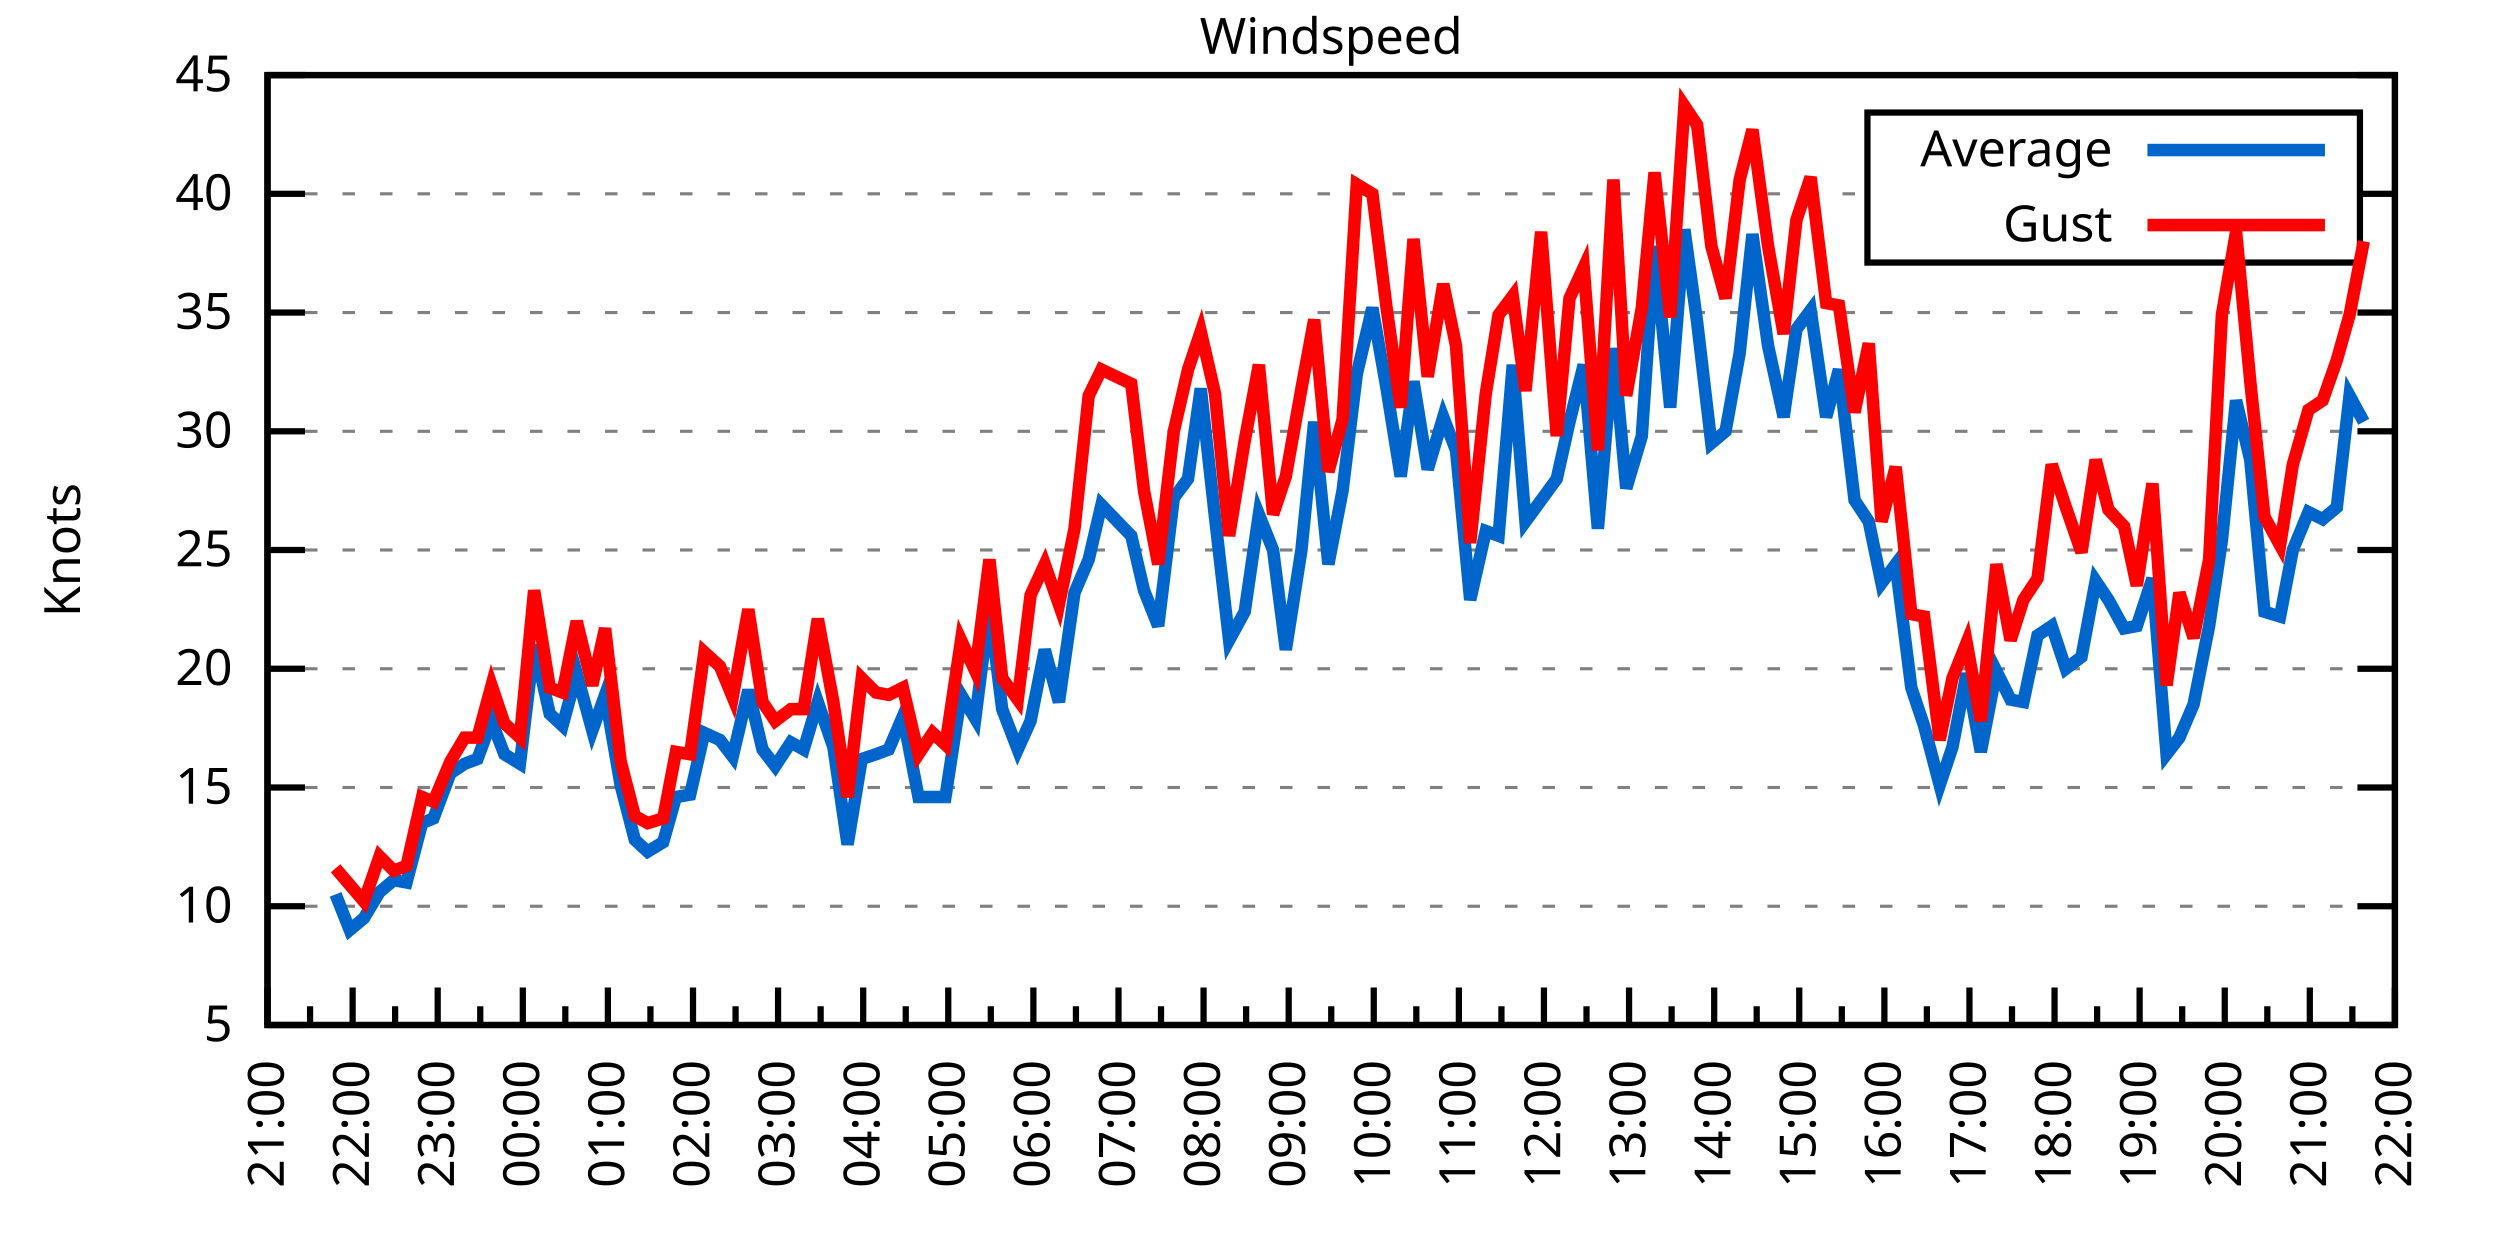
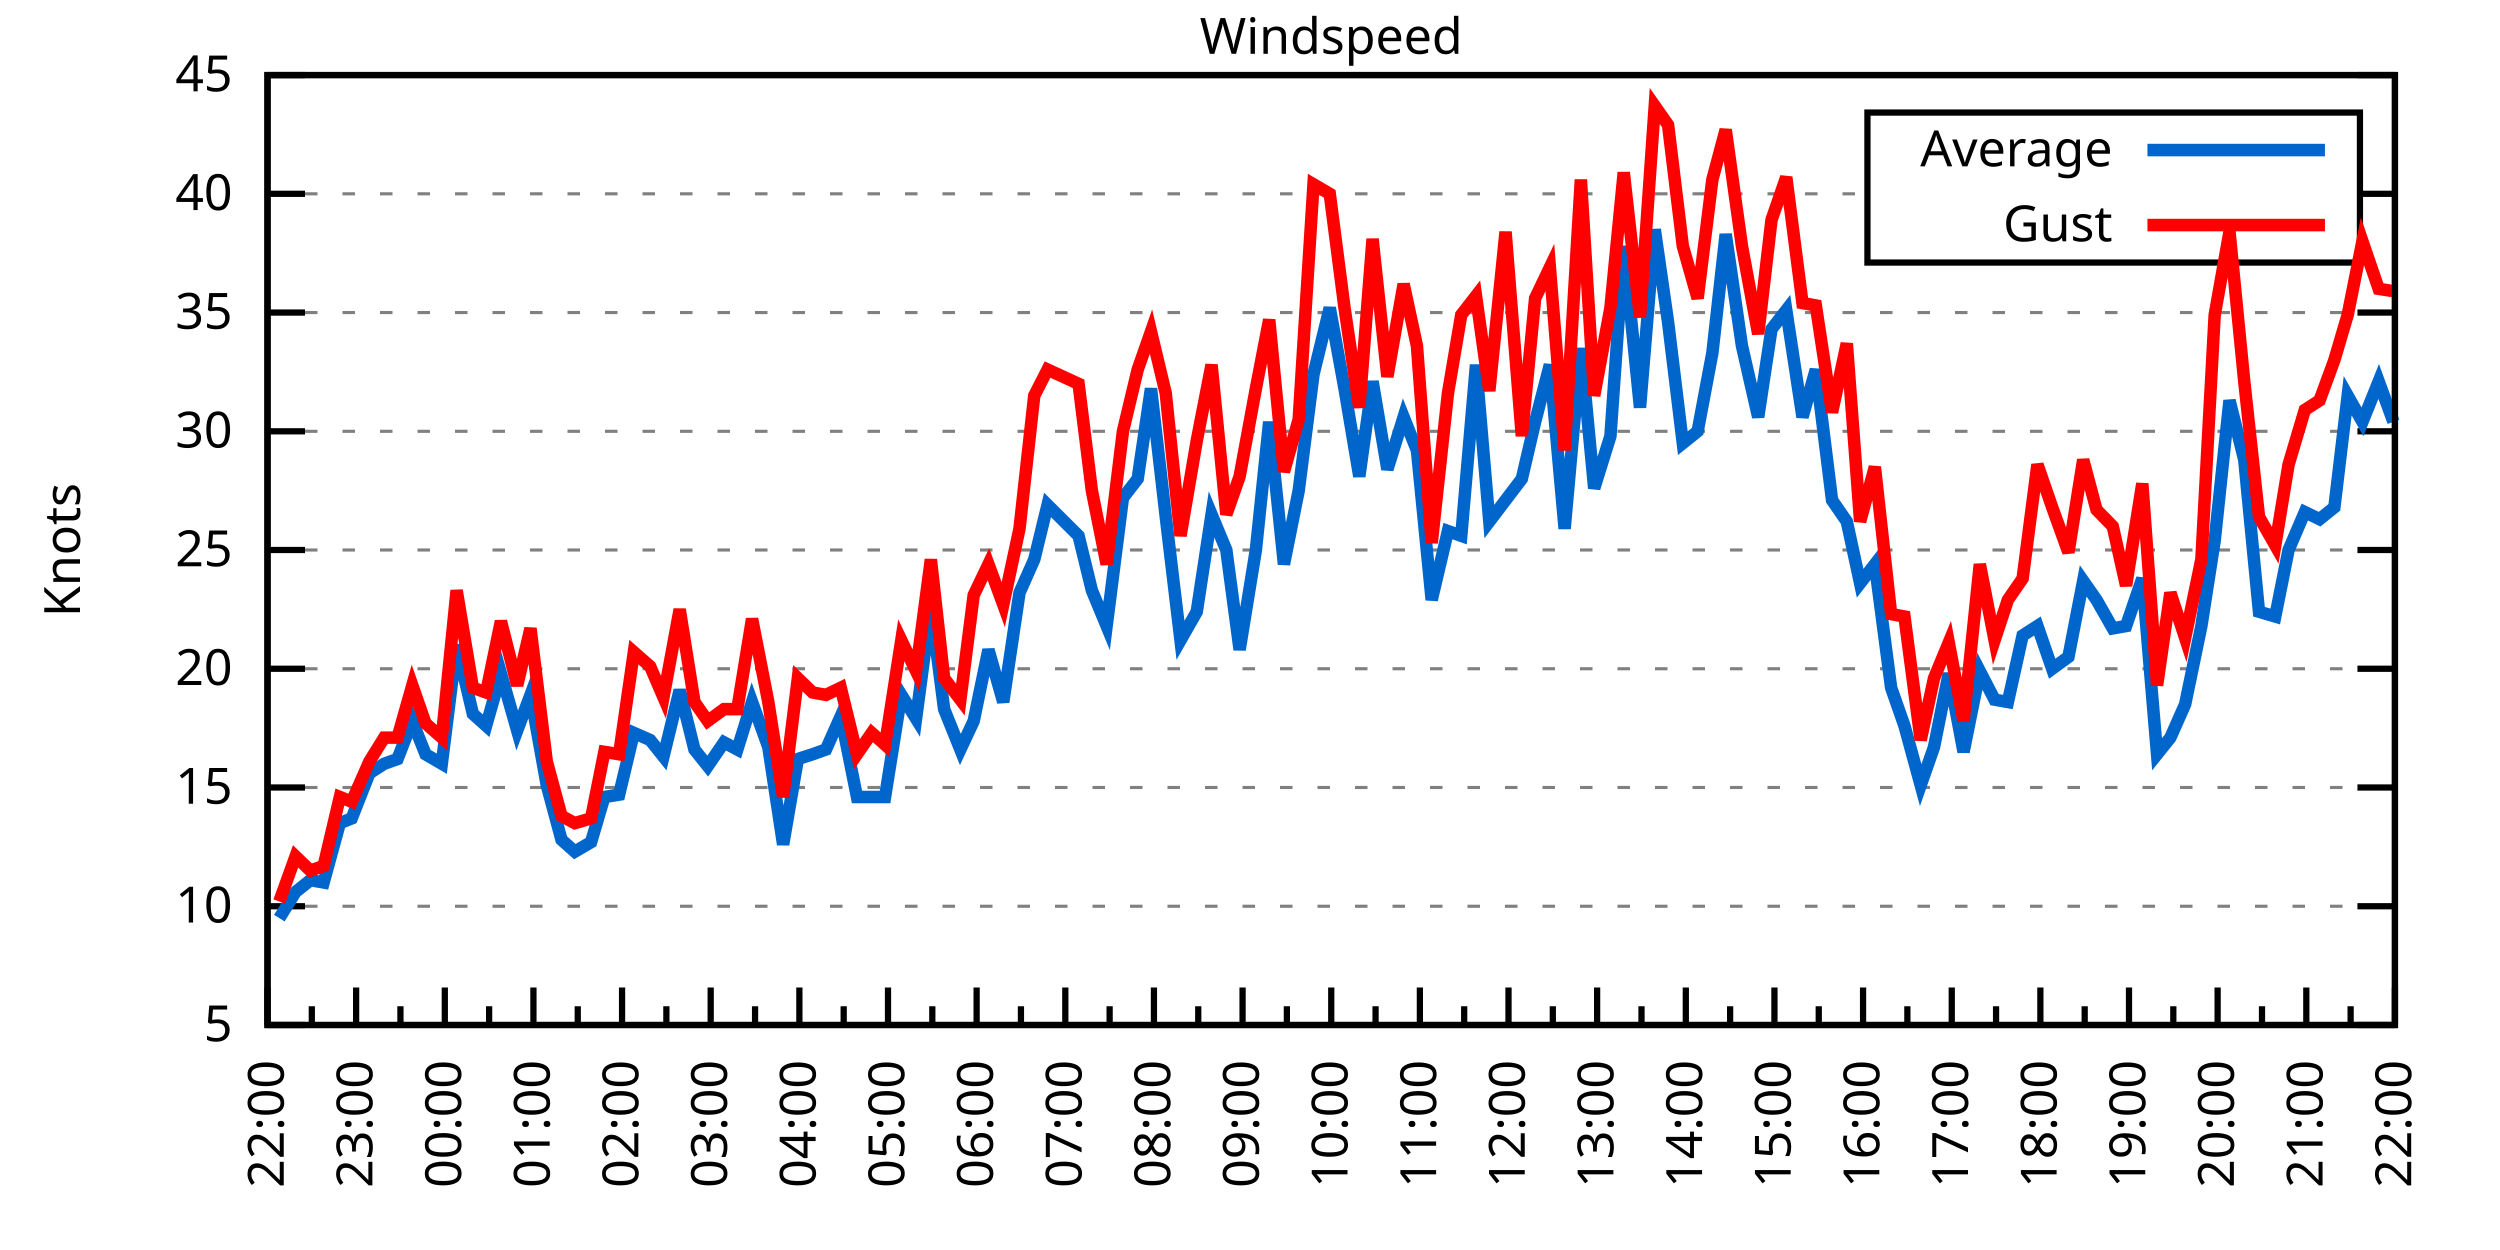
<svg xmlns="http://www.w3.org/2000/svg" xmlns:xlink="http://www.w3.org/1999/xlink" width="400" height="200" viewBox="0 0 400 200">
  <g id="gnuplot_canvas">
    <rect x="0" y="0" width="400" height="200" fill="none" />
    <defs>
      <circle id="gpDot" r="0.5" stroke-width="0.5" stroke="currentColor" />
      <path id="gpPt0" stroke-width="0.333" stroke="currentColor" d="M-1,0 h2 M0,-1 v2" />
      <path id="gpPt1" stroke-width="0.333" stroke="currentColor" d="M-1,-1 L1,1 M1,-1 L-1,1" />
      <path id="gpPt2" stroke-width="0.333" stroke="currentColor" d="M-1,0 L1,0 M0,-1 L0,1 M-1,-1 L1,1 M-1,1 L1,-1" />
      <rect id="gpPt3" stroke-width="0.333" stroke="currentColor" x="-1" y="-1" width="2" height="2" />
      <rect id="gpPt4" stroke-width="0.333" stroke="currentColor" fill="currentColor" x="-1" y="-1" width="2" height="2" />
      <circle id="gpPt5" stroke-width="0.333" stroke="currentColor" cx="0" cy="0" r="1" />
      <use xlink:href="#gpPt5" id="gpPt6" fill="currentColor" stroke="none" />
      <path id="gpPt7" stroke-width="0.333" stroke="currentColor" d="M0,-1.33 L-1.33,0.67 L1.33,0.67 z" />
      <use xlink:href="#gpPt7" id="gpPt8" fill="currentColor" stroke="none" />
      <use xlink:href="#gpPt7" id="gpPt9" stroke="currentColor" transform="rotate(180)" />
      <use xlink:href="#gpPt9" id="gpPt10" fill="currentColor" stroke="none" />
      <use xlink:href="#gpPt3" id="gpPt11" stroke="currentColor" transform="rotate(45)" />
      <use xlink:href="#gpPt11" id="gpPt12" fill="currentColor" stroke="none" />
      <path id="gpPt13" stroke-width="0.333" stroke="currentColor" d="M0,1.330 L1.265,0.411 L0.782,-1.067 L-0.782,-1.076 L-1.265,0.411 z" />
      <use xlink:href="#gpPt13" id="gpPt14" fill="currentColor" stroke="none" />
      <filter id="textbox" filterUnits="objectBoundingBox" x="0" y="0" height="1" width="1">
        <feFlood flood-color="white" flood-opacity="1" result="bgnd" />
        <feComposite in="SourceGraphic" in2="bgnd" operator="atop" />
      </filter>
      <filter id="greybox" filterUnits="objectBoundingBox" x="0" y="0" height="1" width="1">
        <feFlood flood-color="lightgrey" flood-opacity="1" result="grey" />
        <feComposite in="SourceGraphic" in2="grey" operator="atop" />
      </filter>
    </defs>
    <g fill="none" color="white" stroke="currentColor" stroke-width="1.00" stroke-linecap="butt" stroke-linejoin="miter">
</g>
    <g fill="none" color="black" stroke="currentColor" stroke-width="1.00" stroke-linecap="butt" stroke-linejoin="miter">
      <g stroke="none" shape-rendering="crispEdges">
        <polygon fill="rgb(255, 255, 255)" points="42.80,164.00 383.18,164.00 383.18,12.02 42.80,12.02 " />
      </g>
    </g>
    <g fill="none" color="black" stroke="currentColor" stroke-width="1.00" stroke-linecap="butt" stroke-linejoin="miter">
</g>
    <g fill="none" color="black" stroke="black" stroke-width="0.50" stroke-linecap="butt" stroke-linejoin="miter">
</g>
    <g fill="none" color="gray" stroke="currentColor" stroke-width="0.50" stroke-linecap="butt" stroke-linejoin="miter">
      <path stroke="gray" stroke-dasharray="2,4" class="gridline" d="M42.80,164.00 L383.19,164.00  " />
    </g>
    <g fill="none" color="gray" stroke="gray" stroke-width="1.00" stroke-linecap="butt" stroke-linejoin="miter">
</g>
    <g fill="none" color="black" stroke="currentColor" stroke-width="1.00" stroke-linecap="butt" stroke-linejoin="miter">
      <path stroke="black" d="M42.80,164.00 L48.80,164.00 M383.19,164.00 L377.19,164.00  " />
      <g transform="translate(37.20,166.60)" stroke="none" fill="black" font-family="Sans" font-size="8.00" text-anchor="end">
        <text>
          <tspan font-family="Sans"> 5</tspan>
        </text>
      </g>
    </g>
    <g fill="none" color="black" stroke="currentColor" stroke-width="1.00" stroke-linecap="butt" stroke-linejoin="miter">
</g>
    <g fill="none" color="black" stroke="black" stroke-width="0.50" stroke-linecap="butt" stroke-linejoin="miter">
</g>
    <g fill="none" color="gray" stroke="currentColor" stroke-width="0.50" stroke-linecap="butt" stroke-linejoin="miter">
      <path stroke="gray" stroke-dasharray="2,4" class="gridline" d="M42.80,145.00 L383.19,145.00  " />
    </g>
    <g fill="none" color="gray" stroke="gray" stroke-width="1.00" stroke-linecap="butt" stroke-linejoin="miter">
</g>
    <g fill="none" color="black" stroke="currentColor" stroke-width="1.00" stroke-linecap="butt" stroke-linejoin="miter">
      <path stroke="black" d="M42.80,145.00 L48.80,145.00 M383.19,145.00 L377.19,145.00  " />
      <g transform="translate(37.20,147.60)" stroke="none" fill="black" font-family="Sans" font-size="8.00" text-anchor="end">
        <text>
          <tspan font-family="Sans"> 10</tspan>
        </text>
      </g>
    </g>
    <g fill="none" color="black" stroke="currentColor" stroke-width="1.00" stroke-linecap="butt" stroke-linejoin="miter">
</g>
    <g fill="none" color="black" stroke="black" stroke-width="0.50" stroke-linecap="butt" stroke-linejoin="miter">
</g>
    <g fill="none" color="gray" stroke="currentColor" stroke-width="0.50" stroke-linecap="butt" stroke-linejoin="miter">
      <path stroke="gray" stroke-dasharray="2,4" class="gridline" d="M42.80,126.00 L383.19,126.00  " />
    </g>
    <g fill="none" color="gray" stroke="gray" stroke-width="1.00" stroke-linecap="butt" stroke-linejoin="miter">
</g>
    <g fill="none" color="black" stroke="currentColor" stroke-width="1.00" stroke-linecap="butt" stroke-linejoin="miter">
      <path stroke="black" d="M42.80,126.00 L48.80,126.00 M383.19,126.00 L377.19,126.00  " />
      <g transform="translate(37.20,128.60)" stroke="none" fill="black" font-family="Sans" font-size="8.00" text-anchor="end">
        <text>
          <tspan font-family="Sans"> 15</tspan>
        </text>
      </g>
    </g>
    <g fill="none" color="black" stroke="currentColor" stroke-width="1.00" stroke-linecap="butt" stroke-linejoin="miter">
</g>
    <g fill="none" color="black" stroke="black" stroke-width="0.50" stroke-linecap="butt" stroke-linejoin="miter">
</g>
    <g fill="none" color="gray" stroke="currentColor" stroke-width="0.50" stroke-linecap="butt" stroke-linejoin="miter">
      <path stroke="gray" stroke-dasharray="2,4" class="gridline" d="M42.80,107.00 L383.19,107.00  " />
    </g>
    <g fill="none" color="gray" stroke="gray" stroke-width="1.00" stroke-linecap="butt" stroke-linejoin="miter">
</g>
    <g fill="none" color="black" stroke="currentColor" stroke-width="1.00" stroke-linecap="butt" stroke-linejoin="miter">
      <path stroke="black" d="M42.80,107.00 L48.80,107.00 M383.19,107.00 L377.19,107.00  " />
      <g transform="translate(37.20,109.60)" stroke="none" fill="black" font-family="Sans" font-size="8.00" text-anchor="end">
        <text>
          <tspan font-family="Sans"> 20</tspan>
        </text>
      </g>
    </g>
    <g fill="none" color="black" stroke="currentColor" stroke-width="1.00" stroke-linecap="butt" stroke-linejoin="miter">
</g>
    <g fill="none" color="black" stroke="black" stroke-width="0.50" stroke-linecap="butt" stroke-linejoin="miter">
</g>
    <g fill="none" color="gray" stroke="currentColor" stroke-width="0.50" stroke-linecap="butt" stroke-linejoin="miter">
      <path stroke="gray" stroke-dasharray="2,4" class="gridline" d="M42.80,88.00 L383.19,88.00  " />
    </g>
    <g fill="none" color="gray" stroke="gray" stroke-width="1.00" stroke-linecap="butt" stroke-linejoin="miter">
</g>
    <g fill="none" color="black" stroke="currentColor" stroke-width="1.00" stroke-linecap="butt" stroke-linejoin="miter">
      <path stroke="black" d="M42.80,88.00 L48.80,88.00 M383.19,88.00 L377.19,88.00  " />
      <g transform="translate(37.20,90.60)" stroke="none" fill="black" font-family="Sans" font-size="8.00" text-anchor="end">
        <text>
          <tspan font-family="Sans"> 25</tspan>
        </text>
      </g>
    </g>
    <g fill="none" color="black" stroke="currentColor" stroke-width="1.00" stroke-linecap="butt" stroke-linejoin="miter">
</g>
    <g fill="none" color="black" stroke="black" stroke-width="0.50" stroke-linecap="butt" stroke-linejoin="miter">
</g>
    <g fill="none" color="gray" stroke="currentColor" stroke-width="0.50" stroke-linecap="butt" stroke-linejoin="miter">
      <path stroke="gray" stroke-dasharray="2,4" class="gridline" d="M42.80,69.01 L383.19,69.01  " />
    </g>
    <g fill="none" color="gray" stroke="gray" stroke-width="1.00" stroke-linecap="butt" stroke-linejoin="miter">
</g>
    <g fill="none" color="black" stroke="currentColor" stroke-width="1.00" stroke-linecap="butt" stroke-linejoin="miter">
      <path stroke="black" d="M42.80,69.01 L48.80,69.01 M383.19,69.01 L377.19,69.01  " />
      <g transform="translate(37.20,71.61)" stroke="none" fill="black" font-family="Sans" font-size="8.00" text-anchor="end">
        <text>
          <tspan font-family="Sans"> 30</tspan>
        </text>
      </g>
    </g>
    <g fill="none" color="black" stroke="currentColor" stroke-width="1.00" stroke-linecap="butt" stroke-linejoin="miter">
</g>
    <g fill="none" color="black" stroke="black" stroke-width="0.50" stroke-linecap="butt" stroke-linejoin="miter">
</g>
    <g fill="none" color="gray" stroke="currentColor" stroke-width="0.50" stroke-linecap="butt" stroke-linejoin="miter">
      <path stroke="gray" stroke-dasharray="2,4" class="gridline" d="M42.80,50.01 L383.19,50.01  " />
    </g>
    <g fill="none" color="gray" stroke="gray" stroke-width="1.00" stroke-linecap="butt" stroke-linejoin="miter">
</g>
    <g fill="none" color="black" stroke="currentColor" stroke-width="1.00" stroke-linecap="butt" stroke-linejoin="miter">
      <path stroke="black" d="M42.80,50.01 L48.80,50.01 M383.19,50.01 L377.19,50.01  " />
      <g transform="translate(37.20,52.61)" stroke="none" fill="black" font-family="Sans" font-size="8.00" text-anchor="end">
        <text>
          <tspan font-family="Sans"> 35</tspan>
        </text>
      </g>
    </g>
    <g fill="none" color="black" stroke="currentColor" stroke-width="1.00" stroke-linecap="butt" stroke-linejoin="miter">
</g>
    <g fill="none" color="black" stroke="black" stroke-width="0.50" stroke-linecap="butt" stroke-linejoin="miter">
</g>
    <g fill="none" color="gray" stroke="currentColor" stroke-width="0.50" stroke-linecap="butt" stroke-linejoin="miter">
      <path stroke="gray" stroke-dasharray="2,4" class="gridline" d="M42.80,31.01 L298.79,31.01 M377.59,31.01 L383.19,31.01  " />
    </g>
    <g fill="none" color="gray" stroke="gray" stroke-width="1.00" stroke-linecap="butt" stroke-linejoin="miter">
</g>
    <g fill="none" color="black" stroke="currentColor" stroke-width="1.00" stroke-linecap="butt" stroke-linejoin="miter">
      <path stroke="black" d="M42.80,31.01 L48.80,31.01 M383.19,31.01 L377.19,31.01  " />
      <g transform="translate(37.20,33.61)" stroke="none" fill="black" font-family="Sans" font-size="8.00" text-anchor="end">
        <text>
          <tspan font-family="Sans"> 40</tspan>
        </text>
      </g>
    </g>
    <g fill="none" color="black" stroke="currentColor" stroke-width="1.00" stroke-linecap="butt" stroke-linejoin="miter">
</g>
    <g fill="none" color="black" stroke="black" stroke-width="0.50" stroke-linecap="butt" stroke-linejoin="miter">
</g>
    <g fill="none" color="gray" stroke="currentColor" stroke-width="0.50" stroke-linecap="butt" stroke-linejoin="miter">
      <path stroke="gray" stroke-dasharray="2,4" class="gridline" d="M42.80,12.01 L383.19,12.01  " />
    </g>
    <g fill="none" color="gray" stroke="gray" stroke-width="1.00" stroke-linecap="butt" stroke-linejoin="miter">
</g>
    <g fill="none" color="black" stroke="currentColor" stroke-width="1.00" stroke-linecap="butt" stroke-linejoin="miter">
      <path stroke="black" d="M42.80,12.01 L48.80,12.01 M383.19,12.01 L377.19,12.01  " />
      <g transform="translate(37.20,14.61)" stroke="none" fill="black" font-family="Sans" font-size="8.00" text-anchor="end">
        <text>
          <tspan font-family="Sans"> 45</tspan>
        </text>
      </g>
    </g>
    <g fill="none" color="black" stroke="currentColor" stroke-width="1.00" stroke-linecap="butt" stroke-linejoin="miter">
      <path stroke="black" d="M42.80,164.00 L42.80,158.00  " />
      <g transform="translate(45.40,169.60) rotate(270)" stroke="none" fill="black" font-family="Sans" font-size="8.00" text-anchor="end">
        <text>
+           <tspan font-family="Sans">22:00</tspan>
+         </text>
+       </g>
+     </g>
+     <g fill="none" color="black" stroke="currentColor" stroke-width="1.00" stroke-linecap="butt" stroke-linejoin="miter">
+       <path stroke="black" d="M49.89,164.00 L49.89,161.00 M56.98,164.00 L56.98,158.00  " />
+       <g transform="translate(59.58,169.60) rotate(270)" stroke="none" fill="black" font-family="Sans" font-size="8.00" text-anchor="end">
+         <text>
+           <tspan font-family="Sans">23:00</tspan>
+         </text>
+       </g>
+     </g>
+     <g fill="none" color="black" stroke="currentColor" stroke-width="1.00" stroke-linecap="butt" stroke-linejoin="miter">
+       <path stroke="black" d="M64.07,164.00 L64.07,161.00 M71.17,164.00 L71.17,158.00  " />
+       <g transform="translate(73.77,169.60) rotate(270)" stroke="none" fill="black" font-family="Sans" font-size="8.00" text-anchor="end">
+         <text>
+           <tspan font-family="Sans">00:00</tspan>
+         </text>
+       </g>
+     </g>
+     <g fill="none" color="black" stroke="currentColor" stroke-width="1.00" stroke-linecap="butt" stroke-linejoin="miter">
+       <path stroke="black" d="M78.26,164.00 L78.26,161.00 M85.35,164.00 L85.35,158.00  " />
+       <g transform="translate(87.95,169.60) rotate(270)" stroke="none" fill="black" font-family="Sans" font-size="8.00" text-anchor="end">
+         <text>
+           <tspan font-family="Sans">01:00</tspan>
+         </text>
+       </g>
+     </g>
+     <g fill="none" color="black" stroke="currentColor" stroke-width="1.00" stroke-linecap="butt" stroke-linejoin="miter">
+       <path stroke="black" d="M92.44,164.00 L92.44,161.00 M99.53,164.00 L99.53,158.00  " />
+       <g transform="translate(102.13,169.60) rotate(270)" stroke="none" fill="black" font-family="Sans" font-size="8.00" text-anchor="end">
+         <text>
+           <tspan font-family="Sans">02:00</tspan>
+         </text>
+       </g>
+     </g>
+     <g fill="none" color="black" stroke="currentColor" stroke-width="1.00" stroke-linecap="butt" stroke-linejoin="miter">
+       <path stroke="black" d="M106.62,164.00 L106.62,161.00 M113.71,164.00 L113.71,158.00  " />
+       <g transform="translate(116.31,169.60) rotate(270)" stroke="none" fill="black" font-family="Sans" font-size="8.00" text-anchor="end">
+         <text>
+           <tspan font-family="Sans">03:00</tspan>
+         </text>
+       </g>
+     </g>
+     <g fill="none" color="black" stroke="currentColor" stroke-width="1.00" stroke-linecap="butt" stroke-linejoin="miter">
+       <path stroke="black" d="M120.81,164.00 L120.81,161.00 M127.90,164.00 L127.90,158.00  " />
+       <g transform="translate(130.50,169.60) rotate(270)" stroke="none" fill="black" font-family="Sans" font-size="8.00" text-anchor="end">
+         <text>
+           <tspan font-family="Sans">04:00</tspan>
+         </text>
+       </g>
+     </g>
+     <g fill="none" color="black" stroke="currentColor" stroke-width="1.00" stroke-linecap="butt" stroke-linejoin="miter">
+       <path stroke="black" d="M134.99,164.00 L134.99,161.00 M142.08,164.00 L142.08,158.00  " />
+       <g transform="translate(144.68,169.60) rotate(270)" stroke="none" fill="black" font-family="Sans" font-size="8.00" text-anchor="end">
+         <text>
+           <tspan font-family="Sans">05:00</tspan>
+         </text>
+       </g>
+     </g>
+     <g fill="none" color="black" stroke="currentColor" stroke-width="1.00" stroke-linecap="butt" stroke-linejoin="miter">
+       <path stroke="black" d="M149.17,164.00 L149.17,161.00 M156.26,164.00 L156.26,158.00  " />
+       <g transform="translate(158.86,169.60) rotate(270)" stroke="none" fill="black" font-family="Sans" font-size="8.00" text-anchor="end">
+         <text>
+           <tspan font-family="Sans">06:00</tspan>
+         </text>
+       </g>
+     </g>
+     <g fill="none" color="black" stroke="currentColor" stroke-width="1.00" stroke-linecap="butt" stroke-linejoin="miter">
+       <path stroke="black" d="M163.35,164.00 L163.35,161.00 M170.45,164.00 L170.45,158.00  " />
+       <g transform="translate(173.05,169.60) rotate(270)" stroke="none" fill="black" font-family="Sans" font-size="8.00" text-anchor="end">
+         <text>
+           <tspan font-family="Sans">07:00</tspan>
+         </text>
+       </g>
+     </g>
+     <g fill="none" color="black" stroke="currentColor" stroke-width="1.00" stroke-linecap="butt" stroke-linejoin="miter">
+       <path stroke="black" d="M177.54,164.00 L177.54,161.00 M184.63,164.00 L184.63,158.00  " />
+       <g transform="translate(187.23,169.60) rotate(270)" stroke="none" fill="black" font-family="Sans" font-size="8.00" text-anchor="end">
+         <text>
+           <tspan font-family="Sans">08:00</tspan>
+         </text>
+       </g>
+     </g>
+     <g fill="none" color="black" stroke="currentColor" stroke-width="1.00" stroke-linecap="butt" stroke-linejoin="miter">
+       <path stroke="black" d="M191.72,164.00 L191.72,161.00 M198.81,164.00 L198.81,158.00  " />
+       <g transform="translate(201.41,169.60) rotate(270)" stroke="none" fill="black" font-family="Sans" font-size="8.00" text-anchor="end">
+         <text>
+           <tspan font-family="Sans">09:00</tspan>
+         </text>
+       </g>
+     </g>
+     <g fill="none" color="black" stroke="currentColor" stroke-width="1.00" stroke-linecap="butt" stroke-linejoin="miter">
+       <path stroke="black" d="M205.90,164.00 L205.90,161.00 M213.00,164.00 L213.00,158.00  " />
+       <g transform="translate(215.60,169.60) rotate(270)" stroke="none" fill="black" font-family="Sans" font-size="8.00" text-anchor="end">
+         <text>
+           <tspan font-family="Sans">10:00</tspan>
+         </text>
+       </g>
+     </g>
+     <g fill="none" color="black" stroke="currentColor" stroke-width="1.00" stroke-linecap="butt" stroke-linejoin="miter">
+       <path stroke="black" d="M220.09,164.00 L220.09,161.00 M227.18,164.00 L227.18,158.00  " />
+       <g transform="translate(229.78,169.60) rotate(270)" stroke="none" fill="black" font-family="Sans" font-size="8.00" text-anchor="end">
+         <text>
+           <tspan font-family="Sans">11:00</tspan>
+         </text>
+       </g>
+     </g>
+     <g fill="none" color="black" stroke="currentColor" stroke-width="1.00" stroke-linecap="butt" stroke-linejoin="miter">
+       <path stroke="black" d="M234.27,164.00 L234.27,161.00 M241.36,164.00 L241.36,158.00  " />
+       <g transform="translate(243.96,169.60) rotate(270)" stroke="none" fill="black" font-family="Sans" font-size="8.00" text-anchor="end">
+         <text>
+           <tspan font-family="Sans">12:00</tspan>
+         </text>
+       </g>
+     </g>
+     <g fill="none" color="black" stroke="currentColor" stroke-width="1.00" stroke-linecap="butt" stroke-linejoin="miter">
+       <path stroke="black" d="M248.45,164.00 L248.45,161.00 M255.54,164.00 L255.54,158.00  " />
+       <g transform="translate(258.14,169.60) rotate(270)" stroke="none" fill="black" font-family="Sans" font-size="8.00" text-anchor="end">
+         <text>
+           <tspan font-family="Sans">13:00</tspan>
+         </text>
+       </g>
+     </g>
+     <g fill="none" color="black" stroke="currentColor" stroke-width="1.00" stroke-linecap="butt" stroke-linejoin="miter">
+       <path stroke="black" d="M262.64,164.00 L262.64,161.00 M269.73,164.00 L269.73,158.00  " />
+       <g transform="translate(272.33,169.60) rotate(270)" stroke="none" fill="black" font-family="Sans" font-size="8.00" text-anchor="end">
+         <text>
+           <tspan font-family="Sans">14:00</tspan>
+         </text>
+       </g>
+     </g>
+     <g fill="none" color="black" stroke="currentColor" stroke-width="1.00" stroke-linecap="butt" stroke-linejoin="miter">
+       <path stroke="black" d="M276.82,164.00 L276.82,161.00 M283.91,164.00 L283.91,158.00  " />
+       <g transform="translate(286.51,169.60) rotate(270)" stroke="none" fill="black" font-family="Sans" font-size="8.00" text-anchor="end">
+         <text>
+           <tspan font-family="Sans">15:00</tspan>
+         </text>
+       </g>
+     </g>
+     <g fill="none" color="black" stroke="currentColor" stroke-width="1.00" stroke-linecap="butt" stroke-linejoin="miter">
+       <path stroke="black" d="M291.00,164.00 L291.00,161.00 M298.09,164.00 L298.09,158.00  " />
+       <g transform="translate(300.69,169.60) rotate(270)" stroke="none" fill="black" font-family="Sans" font-size="8.00" text-anchor="end">
+         <text>
+           <tspan font-family="Sans">16:00</tspan>
+         </text>
+       </g>
+     </g>
+     <g fill="none" color="black" stroke="currentColor" stroke-width="1.00" stroke-linecap="butt" stroke-linejoin="miter">
+       <path stroke="black" d="M305.18,164.00 L305.18,161.00 M312.28,164.00 L312.28,158.00  " />
+       <g transform="translate(314.88,169.60) rotate(270)" stroke="none" fill="black" font-family="Sans" font-size="8.00" text-anchor="end">
+         <text>
+           <tspan font-family="Sans">17:00</tspan>
+         </text>
+       </g>
+     </g>
+     <g fill="none" color="black" stroke="currentColor" stroke-width="1.00" stroke-linecap="butt" stroke-linejoin="miter">
+       <path stroke="black" d="M319.37,164.00 L319.37,161.00 M326.46,164.00 L326.46,158.00  " />
+       <g transform="translate(329.06,169.60) rotate(270)" stroke="none" fill="black" font-family="Sans" font-size="8.00" text-anchor="end">
+         <text>
+           <tspan font-family="Sans">18:00</tspan>
+         </text>
+       </g>
+     </g>
+     <g fill="none" color="black" stroke="currentColor" stroke-width="1.00" stroke-linecap="butt" stroke-linejoin="miter">
+       <path stroke="black" d="M333.55,164.00 L333.55,161.00 M340.64,164.00 L340.64,158.00  " />
+       <g transform="translate(343.24,169.60) rotate(270)" stroke="none" fill="black" font-family="Sans" font-size="8.00" text-anchor="end">
+         <text>
+           <tspan font-family="Sans">19:00</tspan>
+         </text>
+       </g>
+     </g>
+     <g fill="none" color="black" stroke="currentColor" stroke-width="1.00" stroke-linecap="butt" stroke-linejoin="miter">
+       <path stroke="black" d="M347.73,164.00 L347.73,161.00 M354.82,164.00 L354.82,158.00  " />
+       <g transform="translate(357.42,169.60) rotate(270)" stroke="none" fill="black" font-family="Sans" font-size="8.00" text-anchor="end">
+         <text>
+           <tspan font-family="Sans">20:00</tspan>
+         </text>
+       </g>
+     </g>
+     <g fill="none" color="black" stroke="currentColor" stroke-width="1.00" stroke-linecap="butt" stroke-linejoin="miter">
+       <path stroke="black" d="M361.92,164.00 L361.92,161.00 M369.01,164.00 L369.01,158.00  " />
+       <g transform="translate(371.61,169.60) rotate(270)" stroke="none" fill="black" font-family="Sans" font-size="8.00" text-anchor="end">
+         <text>
          <tspan font-family="Sans">21:00</tspan>
        </text>
      </g>
    </g>
    <g fill="none" color="black" stroke="currentColor" stroke-width="1.00" stroke-linecap="butt" stroke-linejoin="miter">
-       <path stroke="black" d="M49.61,164.00 L49.61,161.00 M56.42,164.00 L56.42,158.00  " />
-       <g transform="translate(59.02,169.60) rotate(270)" stroke="none" fill="black" font-family="Sans" font-size="8.00" text-anchor="end">
-         <text>
-           <tspan font-family="Sans">22:00</tspan>
-         </text>
-       </g>
-     </g>
-     <g fill="none" color="black" stroke="currentColor" stroke-width="1.00" stroke-linecap="butt" stroke-linejoin="miter">
-       <path stroke="black" d="M63.22,164.00 L63.22,161.00 M70.03,164.00 L70.03,158.00  " />
-       <g transform="translate(72.63,169.60) rotate(270)" stroke="none" fill="black" font-family="Sans" font-size="8.00" text-anchor="end">
-         <text>
-           <tspan font-family="Sans">23:00</tspan>
-         </text>
-       </g>
-     </g>
-     <g fill="none" color="black" stroke="currentColor" stroke-width="1.00" stroke-linecap="butt" stroke-linejoin="miter">
-       <path stroke="black" d="M76.84,164.00 L76.84,161.00 M83.65,164.00 L83.65,158.00  " />
-       <g transform="translate(86.25,169.60) rotate(270)" stroke="none" fill="black" font-family="Sans" font-size="8.00" text-anchor="end">
-         <text>
-           <tspan font-family="Sans">00:00</tspan>
-         </text>
-       </g>
-     </g>
-     <g fill="none" color="black" stroke="currentColor" stroke-width="1.00" stroke-linecap="butt" stroke-linejoin="miter">
-       <path stroke="black" d="M90.45,164.00 L90.45,161.00 M97.26,164.00 L97.26,158.00  " />
-       <g transform="translate(99.86,169.60) rotate(270)" stroke="none" fill="black" font-family="Sans" font-size="8.00" text-anchor="end">
-         <text>
-           <tspan font-family="Sans">01:00</tspan>
-         </text>
-       </g>
-     </g>
-     <g fill="none" color="black" stroke="currentColor" stroke-width="1.00" stroke-linecap="butt" stroke-linejoin="miter">
-       <path stroke="black" d="M104.07,164.00 L104.07,161.00 M110.88,164.00 L110.88,158.00  " />
-       <g transform="translate(113.48,169.60) rotate(270)" stroke="none" fill="black" font-family="Sans" font-size="8.00" text-anchor="end">
-         <text>
-           <tspan font-family="Sans">02:00</tspan>
-         </text>
-       </g>
-     </g>
-     <g fill="none" color="black" stroke="currentColor" stroke-width="1.00" stroke-linecap="butt" stroke-linejoin="miter">
-       <path stroke="black" d="M117.69,164.00 L117.69,161.00 M124.49,164.00 L124.49,158.00  " />
-       <g transform="translate(127.09,169.60) rotate(270)" stroke="none" fill="black" font-family="Sans" font-size="8.00" text-anchor="end">
-         <text>
-           <tspan font-family="Sans">03:00</tspan>
-         </text>
-       </g>
-     </g>
-     <g fill="none" color="black" stroke="currentColor" stroke-width="1.00" stroke-linecap="butt" stroke-linejoin="miter">
-       <path stroke="black" d="M131.30,164.00 L131.30,161.00 M138.11,164.00 L138.11,158.00  " />
-       <g transform="translate(140.71,169.60) rotate(270)" stroke="none" fill="black" font-family="Sans" font-size="8.00" text-anchor="end">
-         <text>
-           <tspan font-family="Sans">04:00</tspan>
-         </text>
-       </g>
-     </g>
-     <g fill="none" color="black" stroke="currentColor" stroke-width="1.00" stroke-linecap="butt" stroke-linejoin="miter">
-       <path stroke="black" d="M144.92,164.00 L144.92,161.00 M151.72,164.00 L151.72,158.00  " />
-       <g transform="translate(154.32,169.60) rotate(270)" stroke="none" fill="black" font-family="Sans" font-size="8.00" text-anchor="end">
-         <text>
-           <tspan font-family="Sans">05:00</tspan>
-         </text>
-       </g>
-     </g>
-     <g fill="none" color="black" stroke="currentColor" stroke-width="1.00" stroke-linecap="butt" stroke-linejoin="miter">
-       <path stroke="black" d="M158.53,164.00 L158.53,161.00 M165.34,164.00 L165.34,158.00  " />
-       <g transform="translate(167.94,169.60) rotate(270)" stroke="none" fill="black" font-family="Sans" font-size="8.00" text-anchor="end">
-         <text>
-           <tspan font-family="Sans">06:00</tspan>
-         </text>
-       </g>
-     </g>
-     <g fill="none" color="black" stroke="currentColor" stroke-width="1.00" stroke-linecap="butt" stroke-linejoin="miter">
-       <path stroke="black" d="M172.15,164.00 L172.15,161.00 M178.96,164.00 L178.96,158.00  " />
-       <g transform="translate(181.56,169.60) rotate(270)" stroke="none" fill="black" font-family="Sans" font-size="8.00" text-anchor="end">
-         <text>
-           <tspan font-family="Sans">07:00</tspan>
-         </text>
-       </g>
-     </g>
-     <g fill="none" color="black" stroke="currentColor" stroke-width="1.00" stroke-linecap="butt" stroke-linejoin="miter">
-       <path stroke="black" d="M185.76,164.00 L185.76,161.00 M192.57,164.00 L192.57,158.00  " />
-       <g transform="translate(195.17,169.60) rotate(270)" stroke="none" fill="black" font-family="Sans" font-size="8.00" text-anchor="end">
-         <text>
-           <tspan font-family="Sans">08:00</tspan>
-         </text>
-       </g>
-     </g>
-     <g fill="none" color="black" stroke="currentColor" stroke-width="1.00" stroke-linecap="butt" stroke-linejoin="miter">
-       <path stroke="black" d="M199.38,164.00 L199.38,161.00 M206.19,164.00 L206.19,158.00  " />
-       <g transform="translate(208.79,169.60) rotate(270)" stroke="none" fill="black" font-family="Sans" font-size="8.00" text-anchor="end">
-         <text>
-           <tspan font-family="Sans">09:00</tspan>
-         </text>
-       </g>
-     </g>
-     <g fill="none" color="black" stroke="currentColor" stroke-width="1.00" stroke-linecap="butt" stroke-linejoin="miter">
-       <path stroke="black" d="M213.00,164.00 L213.00,161.00 M219.80,164.00 L219.80,158.00  " />
-       <g transform="translate(222.40,169.60) rotate(270)" stroke="none" fill="black" font-family="Sans" font-size="8.00" text-anchor="end">
-         <text>
-           <tspan font-family="Sans">10:00</tspan>
-         </text>
-       </g>
-     </g>
-     <g fill="none" color="black" stroke="currentColor" stroke-width="1.00" stroke-linecap="butt" stroke-linejoin="miter">
-       <path stroke="black" d="M226.61,164.00 L226.61,161.00 M233.42,164.00 L233.42,158.00  " />
-       <g transform="translate(236.02,169.60) rotate(270)" stroke="none" fill="black" font-family="Sans" font-size="8.00" text-anchor="end">
-         <text>
-           <tspan font-family="Sans">11:00</tspan>
-         </text>
-       </g>
-     </g>
-     <g fill="none" color="black" stroke="currentColor" stroke-width="1.00" stroke-linecap="butt" stroke-linejoin="miter">
-       <path stroke="black" d="M240.23,164.00 L240.23,161.00 M247.03,164.00 L247.03,158.00  " />
-       <g transform="translate(249.63,169.60) rotate(270)" stroke="none" fill="black" font-family="Sans" font-size="8.00" text-anchor="end">
-         <text>
-           <tspan font-family="Sans">12:00</tspan>
-         </text>
-       </g>
-     </g>
-     <g fill="none" color="black" stroke="currentColor" stroke-width="1.00" stroke-linecap="butt" stroke-linejoin="miter">
-       <path stroke="black" d="M253.84,164.00 L253.84,161.00 M260.65,164.00 L260.65,158.00  " />
-       <g transform="translate(263.25,169.60) rotate(270)" stroke="none" fill="black" font-family="Sans" font-size="8.00" text-anchor="end">
-         <text>
-           <tspan font-family="Sans">13:00</tspan>
-         </text>
-       </g>
-     </g>
-     <g fill="none" color="black" stroke="currentColor" stroke-width="1.00" stroke-linecap="butt" stroke-linejoin="miter">
-       <path stroke="black" d="M267.46,164.00 L267.46,161.00 M274.27,164.00 L274.27,158.00  " />
-       <g transform="translate(276.87,169.60) rotate(270)" stroke="none" fill="black" font-family="Sans" font-size="8.00" text-anchor="end">
-         <text>
-           <tspan font-family="Sans">14:00</tspan>
-         </text>
-       </g>
-     </g>
-     <g fill="none" color="black" stroke="currentColor" stroke-width="1.00" stroke-linecap="butt" stroke-linejoin="miter">
-       <path stroke="black" d="M281.07,164.00 L281.07,161.00 M287.88,164.00 L287.88,158.00  " />
-       <g transform="translate(290.48,169.60) rotate(270)" stroke="none" fill="black" font-family="Sans" font-size="8.00" text-anchor="end">
-         <text>
-           <tspan font-family="Sans">15:00</tspan>
-         </text>
-       </g>
-     </g>
-     <g fill="none" color="black" stroke="currentColor" stroke-width="1.00" stroke-linecap="butt" stroke-linejoin="miter">
-       <path stroke="black" d="M294.69,164.00 L294.69,161.00 M301.50,164.00 L301.50,158.00  " />
-       <g transform="translate(304.10,169.60) rotate(270)" stroke="none" fill="black" font-family="Sans" font-size="8.00" text-anchor="end">
-         <text>
-           <tspan font-family="Sans">16:00</tspan>
-         </text>
-       </g>
-     </g>
-     <g fill="none" color="black" stroke="currentColor" stroke-width="1.00" stroke-linecap="butt" stroke-linejoin="miter">
-       <path stroke="black" d="M308.30,164.00 L308.30,161.00 M315.11,164.00 L315.11,158.00  " />
-       <g transform="translate(317.71,169.60) rotate(270)" stroke="none" fill="black" font-family="Sans" font-size="8.00" text-anchor="end">
-         <text>
-           <tspan font-family="Sans">17:00</tspan>
-         </text>
-       </g>
-     </g>
-     <g fill="none" color="black" stroke="currentColor" stroke-width="1.00" stroke-linecap="butt" stroke-linejoin="miter">
-       <path stroke="black" d="M321.92,164.00 L321.92,161.00 M328.73,164.00 L328.73,158.00  " />
-       <g transform="translate(331.33,169.60) rotate(270)" stroke="none" fill="black" font-family="Sans" font-size="8.00" text-anchor="end">
-         <text>
-           <tspan font-family="Sans">18:00</tspan>
-         </text>
-       </g>
-     </g>
-     <g fill="none" color="black" stroke="currentColor" stroke-width="1.00" stroke-linecap="butt" stroke-linejoin="miter">
-       <path stroke="black" d="M335.54,164.00 L335.54,161.00 M342.34,164.00 L342.34,158.00  " />
-       <g transform="translate(344.94,169.60) rotate(270)" stroke="none" fill="black" font-family="Sans" font-size="8.00" text-anchor="end">
-         <text>
-           <tspan font-family="Sans">19:00</tspan>
-         </text>
-       </g>
-     </g>
-     <g fill="none" color="black" stroke="currentColor" stroke-width="1.00" stroke-linecap="butt" stroke-linejoin="miter">
-       <path stroke="black" d="M349.15,164.00 L349.15,161.00 M355.96,164.00 L355.96,158.00  " />
-       <g transform="translate(358.56,169.60) rotate(270)" stroke="none" fill="black" font-family="Sans" font-size="8.00" text-anchor="end">
-         <text>
-           <tspan font-family="Sans">20:00</tspan>
-         </text>
-       </g>
-     </g>
-     <g fill="none" color="black" stroke="currentColor" stroke-width="1.00" stroke-linecap="butt" stroke-linejoin="miter">
-       <path stroke="black" d="M362.77,164.00 L362.77,161.00 M369.57,164.00 L369.57,158.00  " />
-       <g transform="translate(372.17,169.60) rotate(270)" stroke="none" fill="black" font-family="Sans" font-size="8.00" text-anchor="end">
-         <text>
-           <tspan font-family="Sans">21:00</tspan>
-         </text>
-       </g>
-     </g>
-     <g fill="none" color="black" stroke="currentColor" stroke-width="1.00" stroke-linecap="butt" stroke-linejoin="miter">
-       <path stroke="black" d="M376.38,164.00 L376.38,161.00 M383.19,164.00 L383.19,158.00  " />
+       <path stroke="black" d="M376.10,164.00 L376.10,161.00 M383.19,164.00 L383.19,158.00  " />
      <g transform="translate(385.79,169.60) rotate(270)" stroke="none" fill="black" font-family="Sans" font-size="8.00" text-anchor="end">
        <text>
          <tspan font-family="Sans">22:00</tspan>
        </text>
      </g>
    </g>
    <g fill="none" color="black" stroke="currentColor" stroke-width="1.00" stroke-linecap="butt" stroke-linejoin="miter">
</g>
    <g fill="none" color="black" stroke="currentColor" stroke-width="1.00" stroke-linecap="butt" stroke-linejoin="miter">
      <path stroke="black" d="M42.80,12.01 L42.80,164.00 L383.19,164.00 L383.19,12.01 L42.80,12.01 Z  " />
    </g>
    <g fill="none" color="black" stroke="currentColor" stroke-width="1.00" stroke-linecap="butt" stroke-linejoin="miter">
      <g transform="translate(12.80,88.01) rotate(270)" stroke="none" fill="black" font-family="Sans" font-size="8.00" text-anchor="middle">
        <text>
          <tspan font-family="Sans">Knots</tspan>
        </text>
      </g>
    </g>
    <g fill="none" color="black" stroke="currentColor" stroke-width="1.00" stroke-linecap="butt" stroke-linejoin="miter">
</g>
    <g fill="none" color="black" stroke="currentColor" stroke-width="1.00" stroke-linecap="butt" stroke-linejoin="miter">
      <path stroke="black" d="M298.79,42.01 L298.79,18.01 L377.59,18.01 L377.59,42.01 L298.79,42.01 Z  " />
    </g>
    <g id="Windspeed_plot_1">
      <g fill="none" color="white" stroke="black" stroke-width="2.00" stroke-linecap="butt" stroke-linejoin="miter">
</g>
      <g fill="none" color="black" stroke="currentColor" stroke-width="2.00" stroke-linecap="butt" stroke-linejoin="miter">
        <g transform="translate(337.99,26.61)" stroke="none" fill="black" font-family="Sans" font-size="8.00" text-anchor="end">
          <text>
            <tspan font-family="Sans">Average</tspan>
          </text>
        </g>
      </g>
      <g fill="none" color="black" stroke="currentColor" stroke-width="2.00" stroke-linecap="butt" stroke-linejoin="miter">
-         <path stroke="rgb(  0, 102, 204)" d="M343.59,24.01 L371.99,24.01 M53.69,143.10 L55.96,148.80 L58.23,146.90 L60.73,142.72 L63.00,140.82 L65.04,141.20   L67.54,131.70 L69.35,130.94 L72.07,123.72 L74.34,122.20 L76.39,121.44 L78.65,115.36 L80.70,120.68 L83.19,122.20   L85.46,103.20 L87.96,114.22 L90.00,116.12 L92.27,107.76 L94.77,116.88 L96.81,111.18 L99.30,125.62 L101.57,134.36   L103.62,136.26 L106.11,134.74 L108.15,127.52 L110.42,127.14 L112.69,117.26 L115.19,118.40 L117.23,121.06 L119.73,110.42   L122.00,119.92 L124.04,122.58 L126.54,118.78 L128.58,119.92 L130.85,112.32 L133.34,119.54 L135.61,135.12 L137.88,121.44   L140.15,120.68 L142.19,119.92 L144.46,114.60 L146.96,127.52 L149.23,127.52 L151.27,127.52 L153.77,111.18 L156.04,114.98   L158.31,97.12 L160.35,113.46 L162.84,119.92 L164.89,115.36 L167.16,103.96 L169.43,112.32 L171.92,94.84 L174.19,89.52   L176.23,80.79 L181.00,85.73 L183.04,94.46 L185.31,100.16 L187.81,79.65 L190.08,76.61 L192.12,62.17 L194.39,82.69   L196.66,102.44 L199.15,97.88 L201.42,82.31 L203.69,88.00 L205.73,103.96 L208.23,88.00 L210.27,67.49 L212.54,90.28   L214.81,78.51 L217.08,59.89 L219.58,49.25 L221.85,62.17 L224.11,76.23 L226.16,61.03 L228.43,75.09 L230.92,66.73   L232.96,72.05 L235.23,95.98 L237.73,84.97 L239.77,85.73 L242.04,58.37 L244.08,83.45 L246.58,80.03 L249.08,76.61   L251.12,67.49 L253.39,58.37 L255.66,84.59 L258.15,55.71 L260.20,78.13 L262.69,69.77 L264.73,39.37 L267.23,65.21   L269.50,36.71 L271.54,51.53 L273.81,70.91 L276.08,69.01 L278.35,56.47 L280.39,37.47 L282.89,55.33 L285.38,66.73   L287.43,52.67 L289.70,49.63 L292.19,66.73 L294.23,59.13 L296.73,80.03 L299.00,83.45 L301.04,93.32 L303.31,90.28   L305.81,110.04 L307.85,116.12 L310.35,125.62 L312.39,119.54 L314.66,107.76 L316.93,120.30 L319.42,107.38 L321.69,111.94   L323.74,112.32 L326.00,101.68 L328.27,100.16 L330.54,107.00 L333.04,105.10 L335.31,92.94 L337.35,95.98 L339.85,100.54   L341.89,100.16 L344.39,92.56 L346.65,120.68 L348.70,118.02 L350.97,112.70 L353.46,100.16 L355.50,86.49 L357.77,64.07   L360.04,73.57 L362.31,97.88 L364.81,98.64 L366.85,88.00 L369.35,81.93 L371.62,83.07 L373.89,81.17 L375.93,63.31   L378.20,67.49  " />
+         <path stroke="rgb(  0, 102, 204)" d="M343.59,24.01 L371.99,24.01 M44.69,146.90 L47.29,142.72 L49.66,140.82 L51.78,141.20 L54.38,131.70 L56.27,130.94   L59.11,123.72 L61.47,122.20 L63.60,121.44 L65.97,115.36 L68.09,120.68 L70.69,122.20 L73.06,103.20 L75.66,114.22   L77.78,116.12 L80.15,107.76 L82.75,116.88 L84.88,111.18 L87.48,125.62 L89.84,134.36 L91.97,136.26 L94.57,134.74   L96.70,127.52 L99.06,127.14 L101.42,117.26 L104.02,118.40 L106.15,121.06 L108.75,110.42 L111.11,119.92 L113.24,122.58   L115.84,118.78 L117.97,119.92 L120.33,112.32 L122.93,119.54 L125.30,135.12 L127.66,121.44 L130.02,120.68 L132.15,119.92   L134.52,114.60 L137.12,127.52 L139.48,127.52 L141.61,127.52 L144.21,111.18 L146.57,114.98 L148.94,97.12 L151.06,113.46   L153.66,119.92 L155.79,115.36 L158.15,103.96 L160.52,112.32 L163.12,94.84 L165.48,89.52 L167.61,80.79 L172.57,85.73   L174.70,94.46 L177.06,100.16 L179.67,79.65 L182.03,76.61 L184.16,62.17 L186.52,82.69 L188.88,102.44 L191.48,97.88   L193.85,82.31 L196.21,88.00 L198.34,103.96 L200.94,88.00 L203.07,67.49 L205.43,90.28 L207.79,78.51 L210.16,59.89   L212.76,49.25 L215.12,62.17 L217.49,76.23 L219.61,61.03 L221.98,75.09 L224.58,66.73 L226.71,72.05 L229.07,95.98   L231.67,84.97 L233.80,85.73 L236.16,58.37 L238.29,83.45 L240.89,80.03 L243.49,76.61 L245.62,67.49 L247.98,58.37   L250.34,84.59 L252.94,55.71 L255.07,78.13 L257.67,69.77 L259.80,39.37 L262.40,65.21 L264.76,36.71 L266.89,51.53   L269.25,70.91 L271.62,69.01 L273.98,56.47 L276.11,37.47 L278.71,55.33 L281.31,66.73 L283.44,52.67 L285.80,49.63   L288.40,66.73 L290.53,59.13 L293.13,80.03 L295.49,83.45 L297.62,93.32 L299.98,90.28 L302.58,110.04 L304.71,116.12   L307.31,125.62 L309.44,119.54 L311.80,107.76 L314.17,120.30 L316.77,107.38 L319.13,111.94 L321.26,112.32 L323.62,101.68   L325.99,100.16 L328.35,107.00 L330.95,105.10 L333.31,92.94 L335.44,95.98 L338.04,100.54 L340.17,100.16 L342.77,92.56   L345.13,120.68 L347.26,118.02 L349.62,112.70 L352.22,100.16 L354.35,86.49 L356.72,64.07 L359.08,73.57 L361.44,97.88   L364.04,98.64 L366.17,88.00 L368.77,81.93 L371.13,83.07 L373.50,81.17 L375.63,63.31 L377.99,67.49 L380.59,61.03   L382.95,67.49  " />
      </g>
    </g>
    <g id="Windspeed_plot_2">
      <g fill="none" color="black" stroke="currentColor" stroke-width="2.00" stroke-linecap="butt" stroke-linejoin="miter">
        <g transform="translate(337.99,38.61)" stroke="none" fill="black" font-family="Sans" font-size="8.00" text-anchor="end">
          <text>
            <tspan font-family="Sans">Gust</tspan>
          </text>
        </g>
      </g>
      <g fill="none" color="black" stroke="currentColor" stroke-width="2.00" stroke-linecap="butt" stroke-linejoin="miter">
-         <path stroke="rgb(255,   0,   0)" d="M343.59,36.01 L371.99,36.01 M53.69,138.92 L55.96,141.58 L58.23,144.24 L60.73,137.02 L63.00,139.30 L65.04,138.54   L67.54,127.52 L69.35,128.28 L72.07,121.82 L74.34,118.02 L76.39,118.02 L78.65,109.66 L80.70,115.74 L83.19,118.02   L85.46,94.46 L87.96,110.04 L90.00,110.80 L92.27,99.40 L94.77,109.66 L96.81,100.54 L99.30,121.82 L101.57,130.56   L103.62,131.70 L106.11,130.94 L108.15,120.30 L110.42,120.68 L112.69,104.34 L115.19,106.62 L117.23,111.56 L119.73,97.50   L122.00,112.32 L124.04,115.36 L126.54,113.46 L128.58,113.46 L130.85,99.02 L133.34,112.32 L135.61,127.52 L137.88,108.52   L140.15,110.80 L142.19,111.18 L144.46,110.04 L146.96,120.68 L149.23,117.26 L151.27,119.16 L153.77,102.44 L156.04,107.38   L158.31,89.52 L160.35,108.52 L162.84,111.94 L164.89,95.22 L167.16,90.28 L169.43,96.74 L171.92,84.59 L174.19,63.31   L176.23,59.13 L181.00,61.41 L183.04,78.51 L185.31,90.28 L187.81,69.01 L190.08,59.13 L192.12,53.05 L194.39,62.93   L196.66,85.73 L199.15,70.53 L201.42,58.37 L203.69,82.31 L205.73,76.23 L208.23,62.17 L210.27,51.15 L212.54,75.47   L214.81,67.11 L217.08,29.49 L219.58,31.01 L221.85,49.25 L224.11,65.21 L226.16,38.23 L228.43,60.27 L230.92,45.45   L232.96,55.33 L235.23,86.87 L237.73,62.93 L239.77,50.39 L242.04,47.35 L244.08,62.55 L246.58,37.09 L249.08,69.77   L251.12,47.73 L253.39,42.79 L255.66,72.05 L258.15,28.73 L260.20,63.31 L262.69,49.25 L264.73,27.59 L267.23,50.77   L269.50,16.95 L271.54,19.99 L273.81,39.37 L276.08,47.73 L278.35,28.73 L280.39,20.75 L282.89,39.37 L285.38,53.43   L287.43,35.19 L289.70,28.35 L292.19,48.49 L294.23,48.87 L296.73,65.97 L299.00,54.95 L301.04,83.45 L303.31,74.71   L305.81,98.26 L307.85,98.64 L310.35,118.40 L312.39,108.52 L314.66,102.82 L316.93,115.36 L319.42,90.28 L321.69,102.44   L323.74,95.98 L326.00,92.56 L328.27,74.33 L330.54,81.17 L333.04,88.38 L335.31,73.57 L337.35,81.55 L339.85,84.21   L341.89,93.70 L344.39,77.37 L346.65,109.66 L348.70,94.84 L350.97,102.06 L353.46,89.52 L355.50,50.39 L357.77,37.09   L360.04,61.03 L362.31,82.69 L364.81,87.25 L366.85,74.33 L369.35,65.59 L371.62,64.07 L373.89,57.61 L375.93,50.39   L378.20,38.61  " />
+         <path stroke="rgb(255,   0,   0)" d="M343.59,36.01 L371.99,36.01 M44.69,144.24 L47.29,137.02 L49.66,139.30 L51.78,138.54 L54.38,127.52 L56.27,128.28   L59.11,121.82 L61.47,118.02 L63.60,118.02 L65.97,109.66 L68.09,115.74 L70.69,118.02 L73.06,94.46 L75.66,110.04   L77.78,110.80 L80.15,99.40 L82.75,109.66 L84.88,100.54 L87.48,121.82 L89.84,130.56 L91.97,131.70 L94.57,130.94   L96.70,120.30 L99.06,120.68 L101.42,104.34 L104.02,106.62 L106.15,111.56 L108.75,97.50 L111.11,112.32 L113.24,115.36   L115.84,113.46 L117.97,113.46 L120.33,99.02 L122.93,112.32 L125.30,127.52 L127.66,108.52 L130.02,110.80 L132.15,111.18   L134.52,110.04 L137.12,120.68 L139.48,117.26 L141.61,119.16 L144.21,102.44 L146.57,107.38 L148.94,89.52 L151.06,108.52   L153.66,111.94 L155.79,95.22 L158.15,90.28 L160.52,96.74 L163.12,84.59 L165.48,63.31 L167.61,59.13 L172.57,61.41   L174.70,78.51 L177.06,90.28 L179.67,69.01 L182.03,59.13 L184.16,53.05 L186.52,62.93 L188.88,85.73 L191.48,70.53   L193.85,58.37 L196.21,82.31 L198.34,76.23 L200.94,62.17 L203.07,51.15 L205.43,75.47 L207.79,67.11 L210.16,29.49   L212.76,31.01 L215.12,49.25 L217.49,65.21 L219.61,38.23 L221.98,60.27 L224.58,45.45 L226.71,55.33 L229.07,86.87   L231.67,62.93 L233.80,50.39 L236.16,47.35 L238.29,62.55 L240.89,37.09 L243.49,69.77 L245.62,47.73 L247.98,42.79   L250.34,72.05 L252.94,28.73 L255.07,63.31 L257.67,49.25 L259.80,27.59 L262.40,50.77 L264.76,16.95 L266.89,19.99   L269.25,39.37 L271.62,47.73 L273.98,28.73 L276.11,20.75 L278.71,39.37 L281.31,53.43 L283.44,35.19 L285.80,28.35   L288.40,48.49 L290.53,48.87 L293.13,65.97 L295.49,54.95 L297.62,83.45 L299.98,74.71 L302.58,98.26 L304.71,98.64   L307.31,118.40 L309.44,108.52 L311.80,102.82 L314.17,115.36 L316.77,90.28 L319.13,102.44 L321.26,95.98 L323.62,92.56   L325.99,74.33 L328.35,81.17 L330.95,88.38 L333.31,73.57 L335.44,81.55 L338.04,84.21 L340.17,93.70 L342.77,77.37   L345.13,109.66 L347.26,94.84 L349.62,102.06 L352.22,89.52 L354.35,50.39 L356.72,37.09 L359.08,61.03 L361.44,82.69   L364.04,87.25 L366.17,74.33 L368.77,65.59 L371.13,64.07 L373.50,57.61 L375.63,50.39 L377.99,38.61 L380.59,46.21   L382.95,46.59  " />
      </g>
    </g>
    <g fill="none" color="black" stroke="currentColor" stroke-width="2.00" stroke-linecap="butt" stroke-linejoin="miter">
</g>
    <g fill="none" color="black" stroke="black" stroke-width="1.00" stroke-linecap="butt" stroke-linejoin="miter">
</g>
    <g fill="none" color="black" stroke="currentColor" stroke-width="1.00" stroke-linecap="butt" stroke-linejoin="miter">
      <path stroke="black" d="M42.80,12.01 L42.80,164.00 L383.19,164.00 L383.19,12.01 L42.80,12.01 Z  " />
    </g>
    <g fill="none" color="black" stroke="currentColor" stroke-width="1.00" stroke-linecap="butt" stroke-linejoin="miter">
      <g transform="translate(212.99,8.61)" stroke="none" fill="black" font-family="Sans" font-size="8.00" text-anchor="middle">
        <text>
          <tspan font-family="Sans">Windspeed</tspan>
        </text>
      </g>
    </g>
    <g fill="none" color="black" stroke="currentColor" stroke-width="1.00" stroke-linecap="butt" stroke-linejoin="miter">
</g>
  </g>
</svg>
